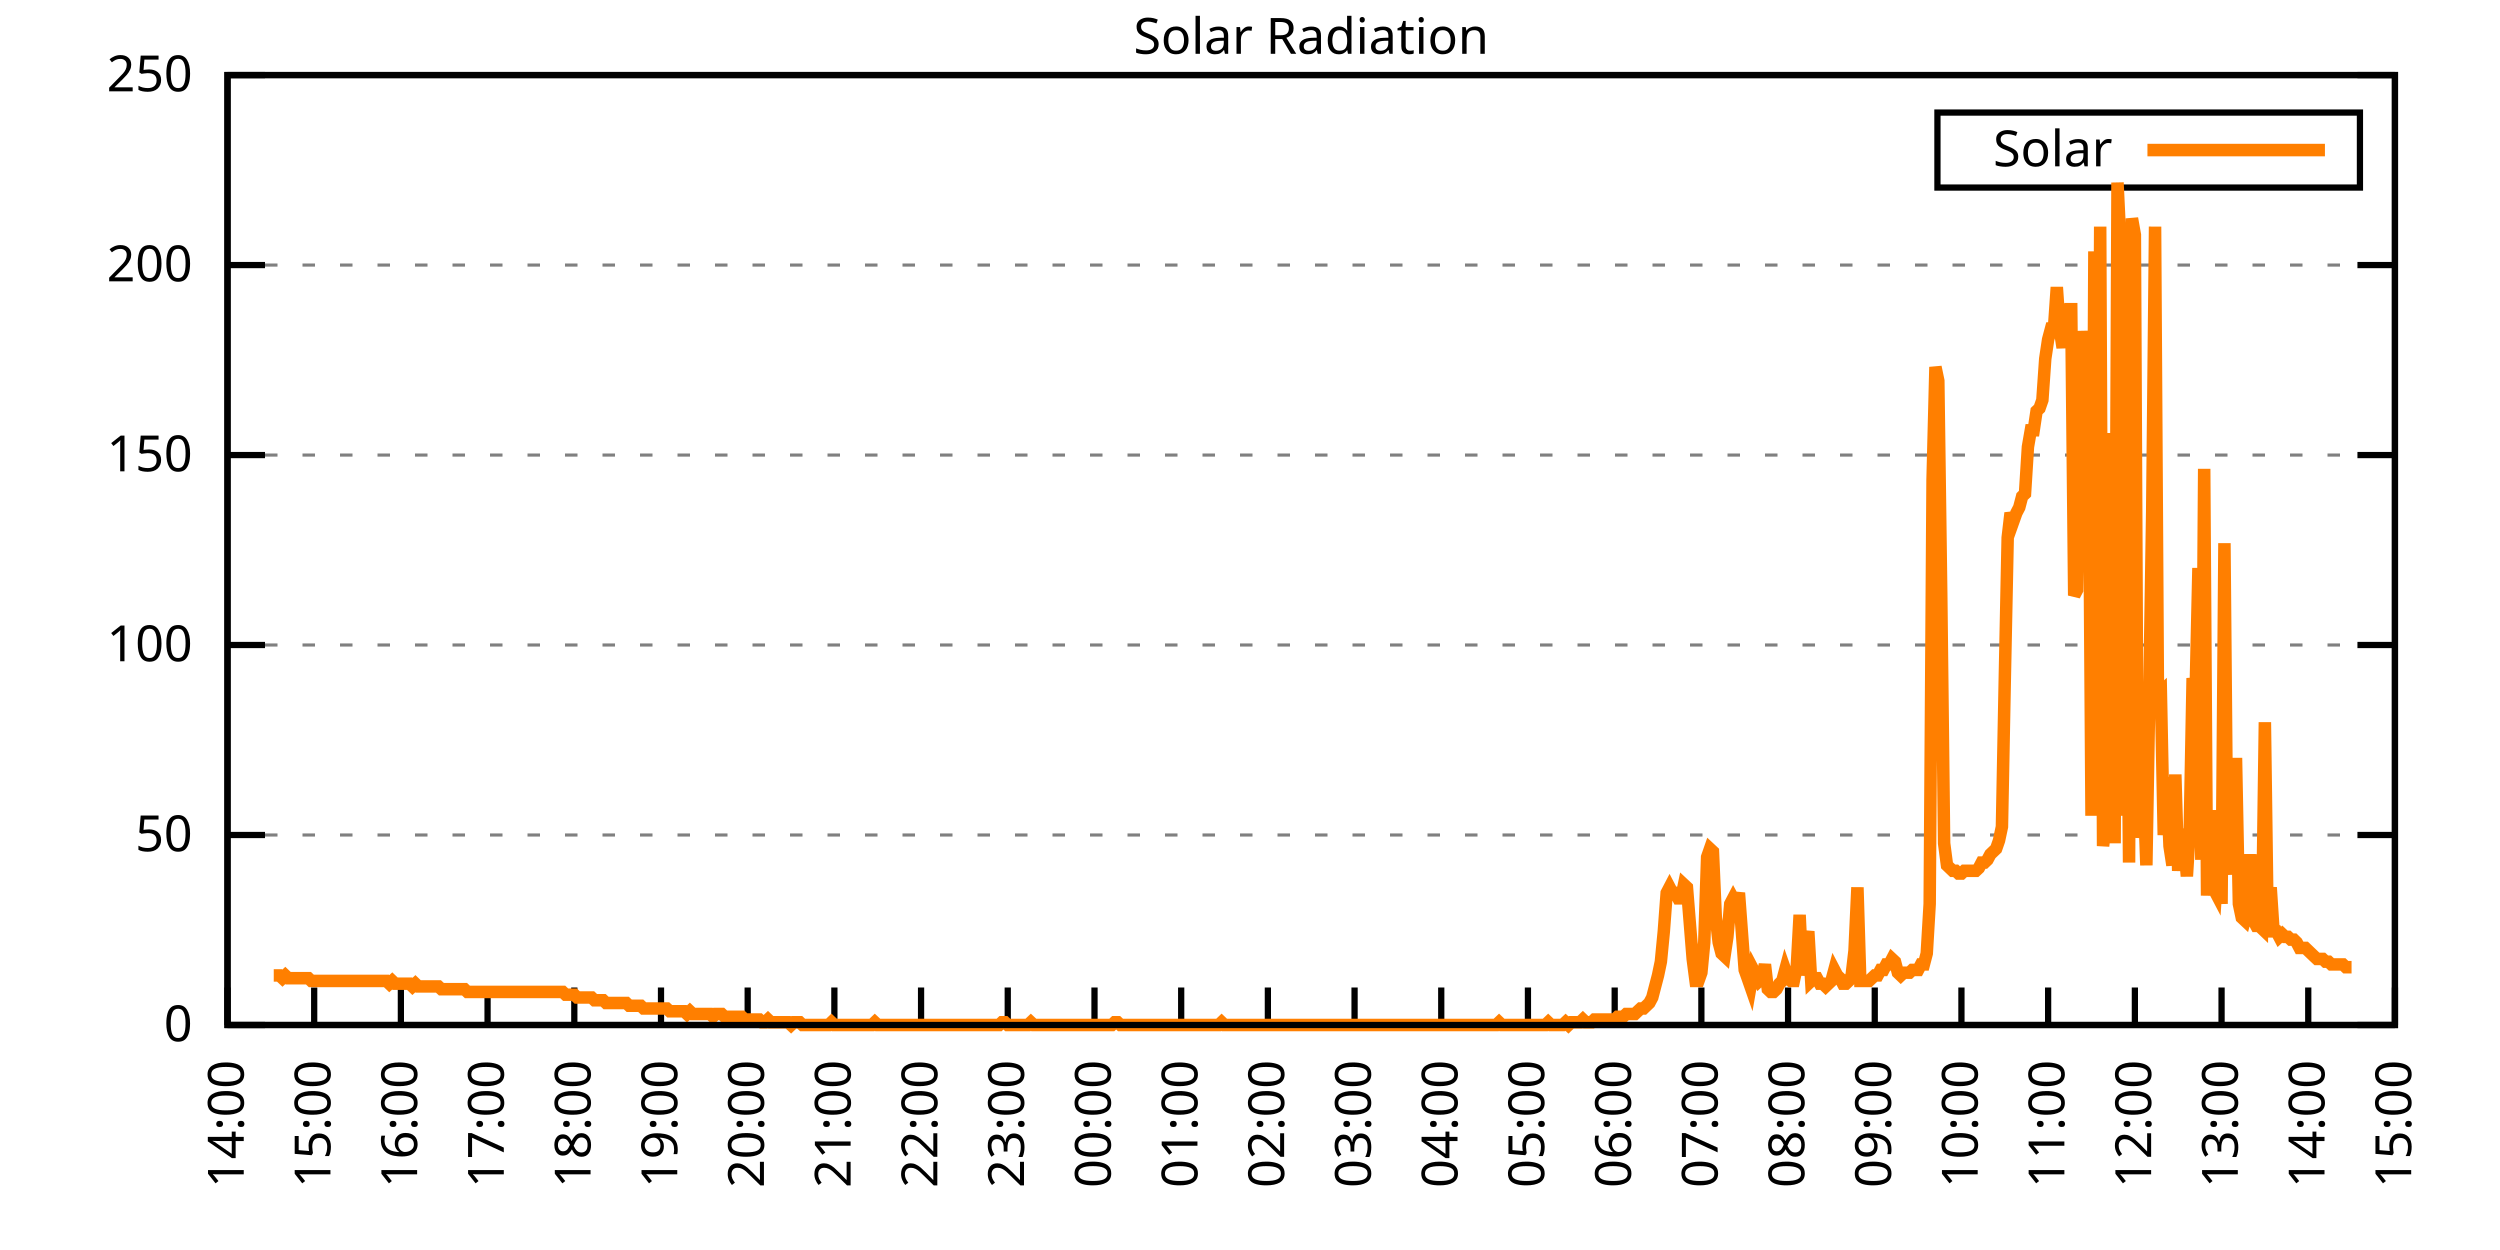
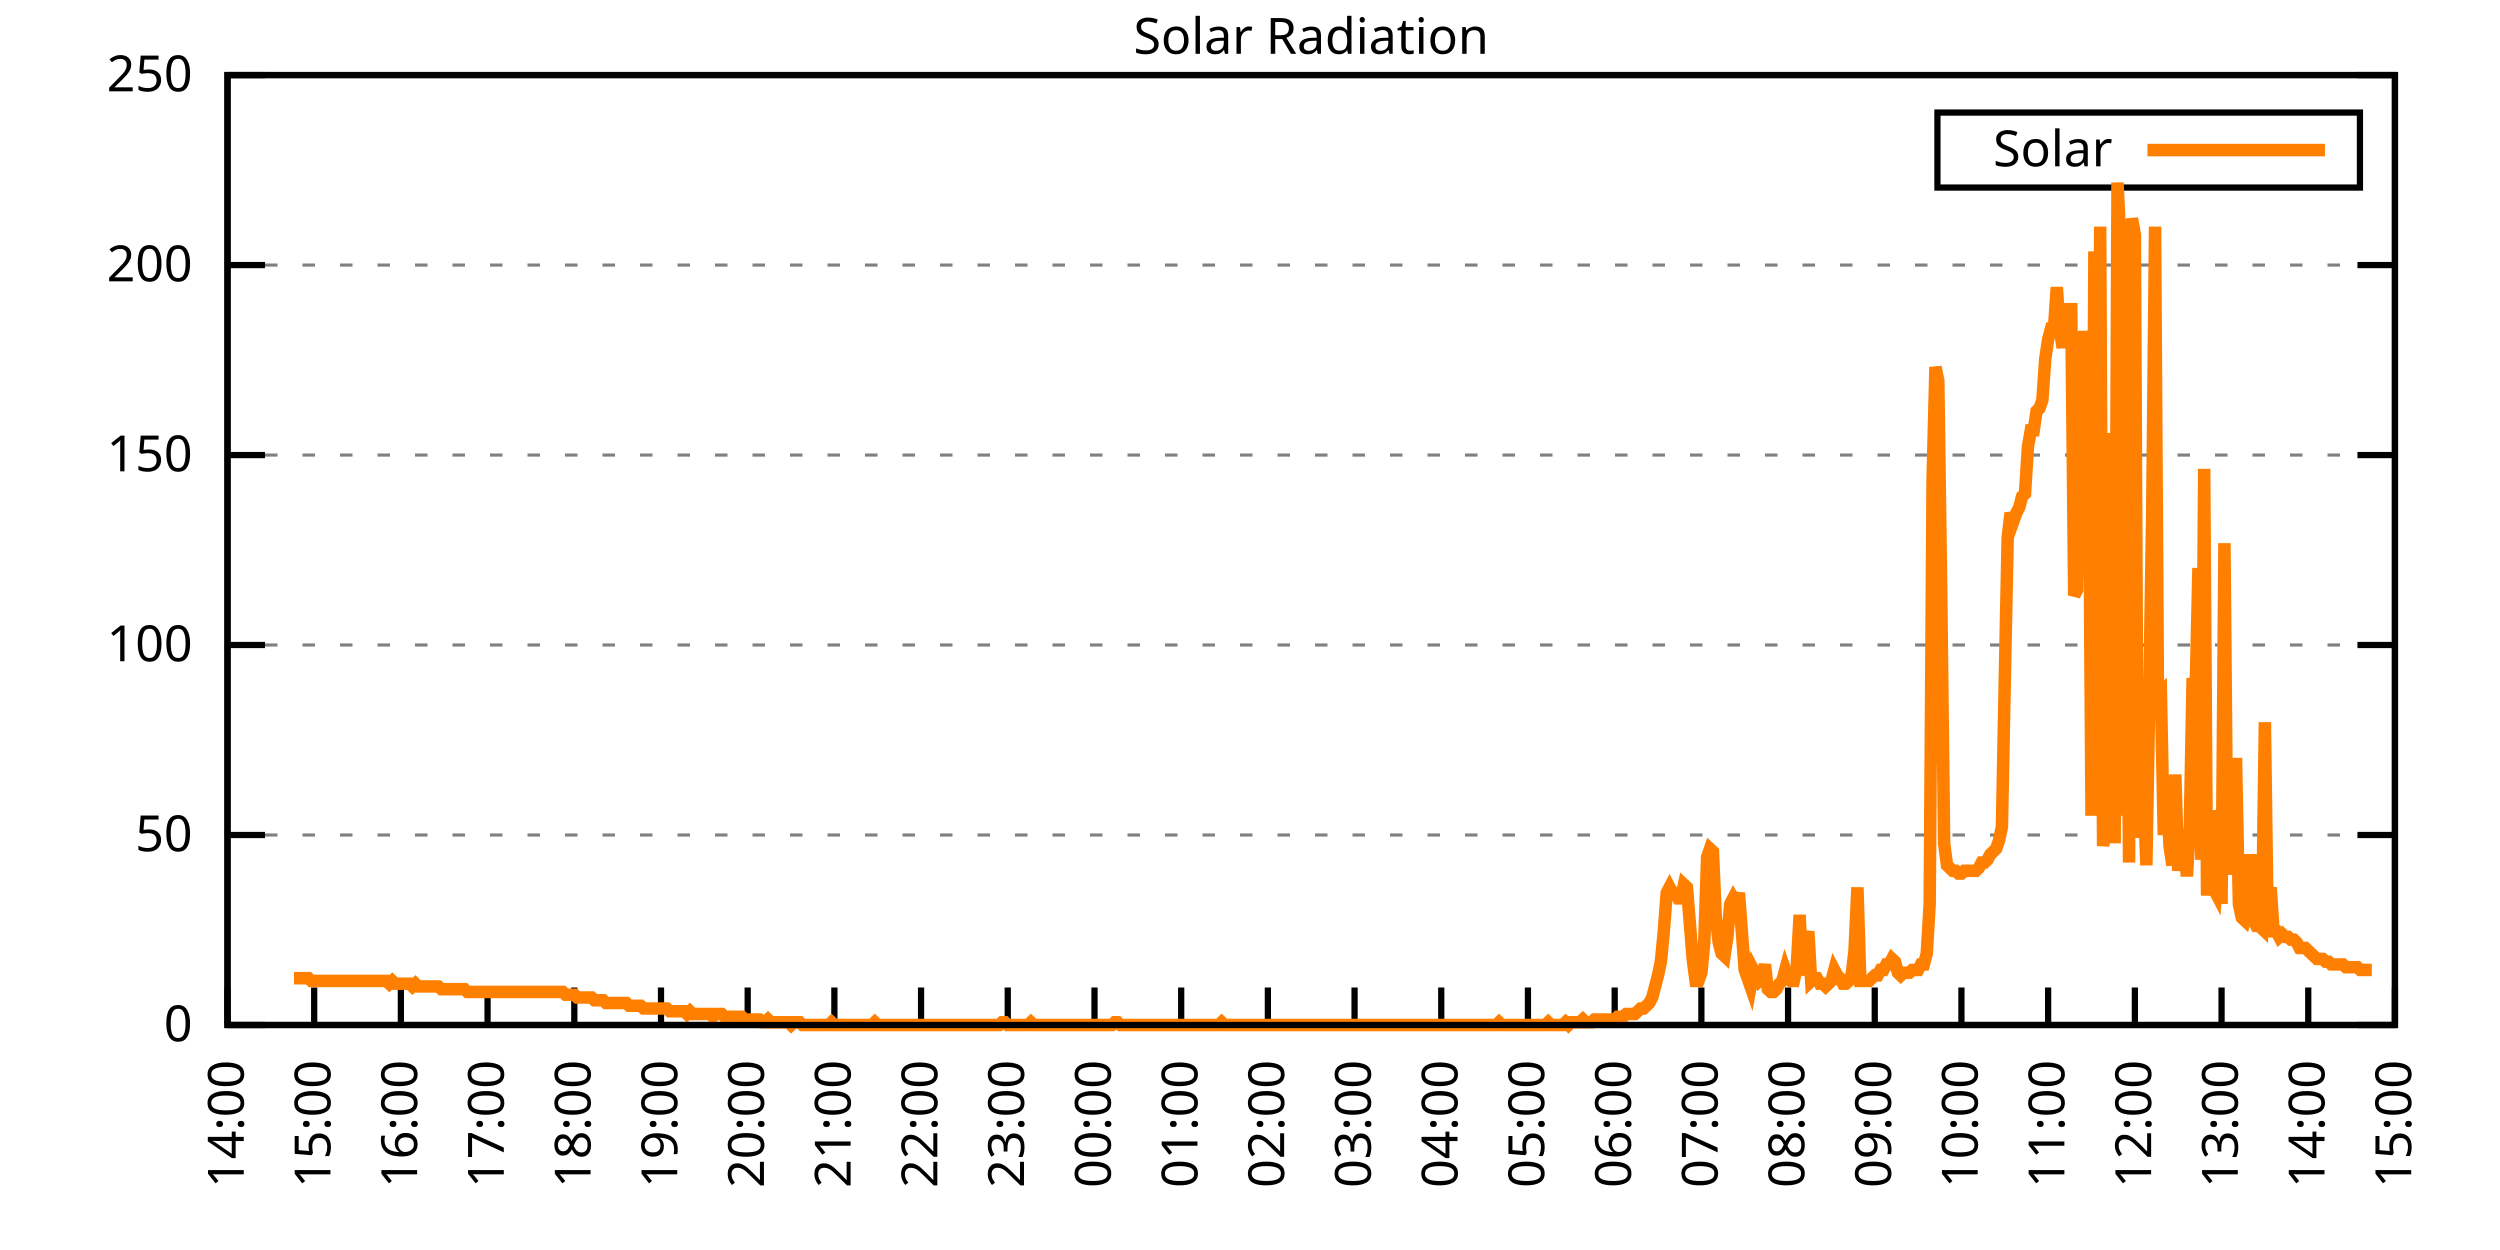
<svg xmlns="http://www.w3.org/2000/svg" xmlns:xlink="http://www.w3.org/1999/xlink" width="400" height="200" viewBox="0 0 400 200">
  <g id="gnuplot_canvas">
    <rect x="0" y="0" width="400" height="200" fill="none" />
    <defs>
      <circle id="gpDot" r="0.5" stroke-width="0.5" stroke="currentColor" />
      <path id="gpPt0" stroke-width="0.333" stroke="currentColor" d="M-1,0 h2 M0,-1 v2" />
      <path id="gpPt1" stroke-width="0.333" stroke="currentColor" d="M-1,-1 L1,1 M1,-1 L-1,1" />
      <path id="gpPt2" stroke-width="0.333" stroke="currentColor" d="M-1,0 L1,0 M0,-1 L0,1 M-1,-1 L1,1 M-1,1 L1,-1" />
      <rect id="gpPt3" stroke-width="0.333" stroke="currentColor" x="-1" y="-1" width="2" height="2" />
      <rect id="gpPt4" stroke-width="0.333" stroke="currentColor" fill="currentColor" x="-1" y="-1" width="2" height="2" />
      <circle id="gpPt5" stroke-width="0.333" stroke="currentColor" cx="0" cy="0" r="1" />
      <use xlink:href="#gpPt5" id="gpPt6" fill="currentColor" stroke="none" />
      <path id="gpPt7" stroke-width="0.333" stroke="currentColor" d="M0,-1.33 L-1.33,0.67 L1.33,0.67 z" />
      <use xlink:href="#gpPt7" id="gpPt8" fill="currentColor" stroke="none" />
      <use xlink:href="#gpPt7" id="gpPt9" stroke="currentColor" transform="rotate(180)" />
      <use xlink:href="#gpPt9" id="gpPt10" fill="currentColor" stroke="none" />
      <use xlink:href="#gpPt3" id="gpPt11" stroke="currentColor" transform="rotate(45)" />
      <use xlink:href="#gpPt11" id="gpPt12" fill="currentColor" stroke="none" />
      <path id="gpPt13" stroke-width="0.333" stroke="currentColor" d="M0,1.330 L1.265,0.411 L0.782,-1.067 L-0.782,-1.076 L-1.265,0.411 z" />
      <use xlink:href="#gpPt13" id="gpPt14" fill="currentColor" stroke="none" />
      <filter id="textbox" filterUnits="objectBoundingBox" x="0" y="0" height="1" width="1">
        <feFlood flood-color="white" flood-opacity="1" result="bgnd" />
        <feComposite in="SourceGraphic" in2="bgnd" operator="atop" />
      </filter>
      <filter id="greybox" filterUnits="objectBoundingBox" x="0" y="0" height="1" width="1">
        <feFlood flood-color="lightgrey" flood-opacity="1" result="grey" />
        <feComposite in="SourceGraphic" in2="grey" operator="atop" />
      </filter>
    </defs>
    <g fill="none" color="white" stroke="currentColor" stroke-width="1.00" stroke-linecap="butt" stroke-linejoin="miter">
</g>
    <g fill="none" color="black" stroke="currentColor" stroke-width="1.00" stroke-linecap="butt" stroke-linejoin="miter">
      <g stroke="none" shape-rendering="crispEdges">
        <polygon fill="rgb(255, 255, 255)" points="36.40,164.00 383.18,164.00 383.18,12.02 36.40,12.02 " />
      </g>
    </g>
    <g fill="none" color="black" stroke="currentColor" stroke-width="1.00" stroke-linecap="butt" stroke-linejoin="miter">
</g>
    <g fill="none" color="black" stroke="black" stroke-width="0.50" stroke-linecap="butt" stroke-linejoin="miter">
</g>
    <g fill="none" color="gray" stroke="currentColor" stroke-width="0.50" stroke-linecap="butt" stroke-linejoin="miter">
      <path stroke="gray" stroke-dasharray="2,4" class="gridline" d="M36.40,164.00 L383.19,164.00  " />
    </g>
    <g fill="none" color="gray" stroke="gray" stroke-width="1.00" stroke-linecap="butt" stroke-linejoin="miter">
</g>
    <g fill="none" color="black" stroke="currentColor" stroke-width="1.00" stroke-linecap="butt" stroke-linejoin="miter">
      <path stroke="black" d="M36.40,164.00 L42.40,164.00 M383.19,164.00 L377.19,164.00  " />
      <g transform="translate(30.80,166.60)" stroke="none" fill="black" font-family="Sans" font-size="8.00" text-anchor="end">
        <text>
          <tspan font-family="Sans"> 0</tspan>
        </text>
      </g>
    </g>
    <g fill="none" color="black" stroke="currentColor" stroke-width="1.00" stroke-linecap="butt" stroke-linejoin="miter">
</g>
    <g fill="none" color="black" stroke="black" stroke-width="0.50" stroke-linecap="butt" stroke-linejoin="miter">
</g>
    <g fill="none" color="gray" stroke="currentColor" stroke-width="0.50" stroke-linecap="butt" stroke-linejoin="miter">
      <path stroke="gray" stroke-dasharray="2,4" class="gridline" d="M36.40,133.60 L383.19,133.60  " />
    </g>
    <g fill="none" color="gray" stroke="gray" stroke-width="1.00" stroke-linecap="butt" stroke-linejoin="miter">
</g>
    <g fill="none" color="black" stroke="currentColor" stroke-width="1.00" stroke-linecap="butt" stroke-linejoin="miter">
      <path stroke="black" d="M36.40,133.60 L42.40,133.60 M383.19,133.60 L377.19,133.60  " />
      <g transform="translate(30.80,136.20)" stroke="none" fill="black" font-family="Sans" font-size="8.00" text-anchor="end">
        <text>
          <tspan font-family="Sans"> 50</tspan>
        </text>
      </g>
    </g>
    <g fill="none" color="black" stroke="currentColor" stroke-width="1.00" stroke-linecap="butt" stroke-linejoin="miter">
</g>
    <g fill="none" color="black" stroke="black" stroke-width="0.50" stroke-linecap="butt" stroke-linejoin="miter">
</g>
    <g fill="none" color="gray" stroke="currentColor" stroke-width="0.50" stroke-linecap="butt" stroke-linejoin="miter">
      <path stroke="gray" stroke-dasharray="2,4" class="gridline" d="M36.40,103.20 L383.19,103.20  " />
    </g>
    <g fill="none" color="gray" stroke="gray" stroke-width="1.00" stroke-linecap="butt" stroke-linejoin="miter">
</g>
    <g fill="none" color="black" stroke="currentColor" stroke-width="1.00" stroke-linecap="butt" stroke-linejoin="miter">
      <path stroke="black" d="M36.40,103.20 L42.40,103.20 M383.19,103.20 L377.19,103.20  " />
      <g transform="translate(30.80,105.80)" stroke="none" fill="black" font-family="Sans" font-size="8.00" text-anchor="end">
        <text>
          <tspan font-family="Sans"> 100</tspan>
        </text>
      </g>
    </g>
    <g fill="none" color="black" stroke="currentColor" stroke-width="1.00" stroke-linecap="butt" stroke-linejoin="miter">
</g>
    <g fill="none" color="black" stroke="black" stroke-width="0.50" stroke-linecap="butt" stroke-linejoin="miter">
</g>
    <g fill="none" color="gray" stroke="currentColor" stroke-width="0.50" stroke-linecap="butt" stroke-linejoin="miter">
      <path stroke="gray" stroke-dasharray="2,4" class="gridline" d="M36.40,72.81 L383.19,72.81  " />
    </g>
    <g fill="none" color="gray" stroke="gray" stroke-width="1.00" stroke-linecap="butt" stroke-linejoin="miter">
</g>
    <g fill="none" color="black" stroke="currentColor" stroke-width="1.00" stroke-linecap="butt" stroke-linejoin="miter">
      <path stroke="black" d="M36.40,72.81 L42.40,72.81 M383.19,72.81 L377.19,72.81  " />
      <g transform="translate(30.80,75.41)" stroke="none" fill="black" font-family="Sans" font-size="8.00" text-anchor="end">
        <text>
          <tspan font-family="Sans"> 150</tspan>
        </text>
      </g>
    </g>
    <g fill="none" color="black" stroke="currentColor" stroke-width="1.00" stroke-linecap="butt" stroke-linejoin="miter">
</g>
    <g fill="none" color="black" stroke="black" stroke-width="0.50" stroke-linecap="butt" stroke-linejoin="miter">
</g>
    <g fill="none" color="gray" stroke="currentColor" stroke-width="0.50" stroke-linecap="butt" stroke-linejoin="miter">
      <path stroke="gray" stroke-dasharray="2,4" class="gridline" d="M36.40,42.41 L383.19,42.41  " />
    </g>
    <g fill="none" color="gray" stroke="gray" stroke-width="1.00" stroke-linecap="butt" stroke-linejoin="miter">
</g>
    <g fill="none" color="black" stroke="currentColor" stroke-width="1.00" stroke-linecap="butt" stroke-linejoin="miter">
      <path stroke="black" d="M36.40,42.41 L42.40,42.41 M383.19,42.41 L377.19,42.41  " />
      <g transform="translate(30.80,45.01)" stroke="none" fill="black" font-family="Sans" font-size="8.00" text-anchor="end">
        <text>
          <tspan font-family="Sans"> 200</tspan>
        </text>
      </g>
    </g>
    <g fill="none" color="black" stroke="currentColor" stroke-width="1.00" stroke-linecap="butt" stroke-linejoin="miter">
</g>
    <g fill="none" color="black" stroke="black" stroke-width="0.50" stroke-linecap="butt" stroke-linejoin="miter">
</g>
    <g fill="none" color="gray" stroke="currentColor" stroke-width="0.50" stroke-linecap="butt" stroke-linejoin="miter">
      <path stroke="gray" stroke-dasharray="2,4" class="gridline" d="M36.40,12.01 L383.19,12.01  " />
    </g>
    <g fill="none" color="gray" stroke="gray" stroke-width="1.00" stroke-linecap="butt" stroke-linejoin="miter">
</g>
    <g fill="none" color="black" stroke="currentColor" stroke-width="1.00" stroke-linecap="butt" stroke-linejoin="miter">
      <path stroke="black" d="M36.40,12.01 L42.40,12.01 M383.19,12.01 L377.19,12.01  " />
      <g transform="translate(30.80,14.61)" stroke="none" fill="black" font-family="Sans" font-size="8.00" text-anchor="end">
        <text>
          <tspan font-family="Sans"> 250</tspan>
        </text>
      </g>
    </g>
    <g fill="none" color="black" stroke="currentColor" stroke-width="1.00" stroke-linecap="butt" stroke-linejoin="miter">
      <path stroke="black" d="M36.40,164.00 L36.40,158.00  " />
      <g transform="translate(39.00,169.60) rotate(270.00)" stroke="none" fill="black" font-family="Sans" font-size="8.00" text-anchor="end">
        <text>
          <tspan font-family="Sans">14:00</tspan>
        </text>
      </g>
    </g>
    <g fill="none" color="black" stroke="currentColor" stroke-width="1.00" stroke-linecap="butt" stroke-linejoin="miter">
      <path stroke="black" d="M50.27,164.00 L50.27,158.00  " />
      <g transform="translate(52.87,169.60) rotate(270.00)" stroke="none" fill="black" font-family="Sans" font-size="8.00" text-anchor="end">
        <text>
          <tspan font-family="Sans">15:00</tspan>
        </text>
      </g>
    </g>
    <g fill="none" color="black" stroke="currentColor" stroke-width="1.00" stroke-linecap="butt" stroke-linejoin="miter">
      <path stroke="black" d="M64.14,164.00 L64.14,158.00  " />
      <g transform="translate(66.74,169.60) rotate(270.00)" stroke="none" fill="black" font-family="Sans" font-size="8.00" text-anchor="end">
        <text>
          <tspan font-family="Sans">16:00</tspan>
        </text>
      </g>
    </g>
    <g fill="none" color="black" stroke="currentColor" stroke-width="1.00" stroke-linecap="butt" stroke-linejoin="miter">
      <path stroke="black" d="M78.01,164.00 L78.01,158.00  " />
      <g transform="translate(80.61,169.60) rotate(270.00)" stroke="none" fill="black" font-family="Sans" font-size="8.00" text-anchor="end">
        <text>
          <tspan font-family="Sans">17:00</tspan>
        </text>
      </g>
    </g>
    <g fill="none" color="black" stroke="currentColor" stroke-width="1.00" stroke-linecap="butt" stroke-linejoin="miter">
      <path stroke="black" d="M91.89,164.00 L91.89,158.00  " />
      <g transform="translate(94.49,169.60) rotate(270.00)" stroke="none" fill="black" font-family="Sans" font-size="8.00" text-anchor="end">
        <text>
          <tspan font-family="Sans">18:00</tspan>
        </text>
      </g>
    </g>
    <g fill="none" color="black" stroke="currentColor" stroke-width="1.00" stroke-linecap="butt" stroke-linejoin="miter">
      <path stroke="black" d="M105.76,164.00 L105.76,158.00  " />
      <g transform="translate(108.36,169.60) rotate(270.00)" stroke="none" fill="black" font-family="Sans" font-size="8.00" text-anchor="end">
        <text>
          <tspan font-family="Sans">19:00</tspan>
        </text>
      </g>
    </g>
    <g fill="none" color="black" stroke="currentColor" stroke-width="1.00" stroke-linecap="butt" stroke-linejoin="miter">
      <path stroke="black" d="M119.63,164.00 L119.63,158.00  " />
      <g transform="translate(122.23,169.60) rotate(270.00)" stroke="none" fill="black" font-family="Sans" font-size="8.00" text-anchor="end">
        <text>
          <tspan font-family="Sans">20:00</tspan>
        </text>
      </g>
    </g>
    <g fill="none" color="black" stroke="currentColor" stroke-width="1.00" stroke-linecap="butt" stroke-linejoin="miter">
      <path stroke="black" d="M133.50,164.00 L133.50,158.00  " />
      <g transform="translate(136.10,169.60) rotate(270.00)" stroke="none" fill="black" font-family="Sans" font-size="8.00" text-anchor="end">
        <text>
          <tspan font-family="Sans">21:00</tspan>
        </text>
      </g>
    </g>
    <g fill="none" color="black" stroke="currentColor" stroke-width="1.00" stroke-linecap="butt" stroke-linejoin="miter">
      <path stroke="black" d="M147.37,164.00 L147.37,158.00  " />
      <g transform="translate(149.97,169.60) rotate(270.00)" stroke="none" fill="black" font-family="Sans" font-size="8.00" text-anchor="end">
        <text>
          <tspan font-family="Sans">22:00</tspan>
        </text>
      </g>
    </g>
    <g fill="none" color="black" stroke="currentColor" stroke-width="1.00" stroke-linecap="butt" stroke-linejoin="miter">
      <path stroke="black" d="M161.24,164.00 L161.24,158.00  " />
      <g transform="translate(163.84,169.60) rotate(270.00)" stroke="none" fill="black" font-family="Sans" font-size="8.00" text-anchor="end">
        <text>
          <tspan font-family="Sans">23:00</tspan>
        </text>
      </g>
    </g>
    <g fill="none" color="black" stroke="currentColor" stroke-width="1.00" stroke-linecap="butt" stroke-linejoin="miter">
      <path stroke="black" d="M175.12,164.00 L175.12,158.00  " />
      <g transform="translate(177.72,169.60) rotate(270.00)" stroke="none" fill="black" font-family="Sans" font-size="8.00" text-anchor="end">
        <text>
          <tspan font-family="Sans">00:00</tspan>
        </text>
      </g>
    </g>
    <g fill="none" color="black" stroke="currentColor" stroke-width="1.00" stroke-linecap="butt" stroke-linejoin="miter">
      <path stroke="black" d="M188.99,164.00 L188.99,158.00  " />
      <g transform="translate(191.59,169.60) rotate(270.00)" stroke="none" fill="black" font-family="Sans" font-size="8.00" text-anchor="end">
        <text>
          <tspan font-family="Sans">01:00</tspan>
        </text>
      </g>
    </g>
    <g fill="none" color="black" stroke="currentColor" stroke-width="1.00" stroke-linecap="butt" stroke-linejoin="miter">
      <path stroke="black" d="M202.86,164.00 L202.86,158.00  " />
      <g transform="translate(205.46,169.60) rotate(270.00)" stroke="none" fill="black" font-family="Sans" font-size="8.00" text-anchor="end">
        <text>
          <tspan font-family="Sans">02:00</tspan>
        </text>
      </g>
    </g>
    <g fill="none" color="black" stroke="currentColor" stroke-width="1.00" stroke-linecap="butt" stroke-linejoin="miter">
      <path stroke="black" d="M216.73,164.00 L216.73,158.00  " />
      <g transform="translate(219.33,169.60) rotate(270.00)" stroke="none" fill="black" font-family="Sans" font-size="8.00" text-anchor="end">
        <text>
          <tspan font-family="Sans">03:00</tspan>
        </text>
      </g>
    </g>
    <g fill="none" color="black" stroke="currentColor" stroke-width="1.00" stroke-linecap="butt" stroke-linejoin="miter">
      <path stroke="black" d="M230.60,164.00 L230.60,158.00  " />
      <g transform="translate(233.20,169.60) rotate(270.00)" stroke="none" fill="black" font-family="Sans" font-size="8.00" text-anchor="end">
        <text>
          <tspan font-family="Sans">04:00</tspan>
        </text>
      </g>
    </g>
    <g fill="none" color="black" stroke="currentColor" stroke-width="1.00" stroke-linecap="butt" stroke-linejoin="miter">
      <path stroke="black" d="M244.47,164.00 L244.47,158.00  " />
      <g transform="translate(247.07,169.60) rotate(270.00)" stroke="none" fill="black" font-family="Sans" font-size="8.00" text-anchor="end">
        <text>
          <tspan font-family="Sans">05:00</tspan>
        </text>
      </g>
    </g>
    <g fill="none" color="black" stroke="currentColor" stroke-width="1.00" stroke-linecap="butt" stroke-linejoin="miter">
      <path stroke="black" d="M258.35,164.00 L258.35,158.00  " />
      <g transform="translate(260.95,169.60) rotate(270.00)" stroke="none" fill="black" font-family="Sans" font-size="8.00" text-anchor="end">
        <text>
          <tspan font-family="Sans">06:00</tspan>
        </text>
      </g>
    </g>
    <g fill="none" color="black" stroke="currentColor" stroke-width="1.00" stroke-linecap="butt" stroke-linejoin="miter">
      <path stroke="black" d="M272.22,164.00 L272.22,158.00  " />
      <g transform="translate(274.82,169.60) rotate(270.00)" stroke="none" fill="black" font-family="Sans" font-size="8.00" text-anchor="end">
        <text>
          <tspan font-family="Sans">07:00</tspan>
        </text>
      </g>
    </g>
    <g fill="none" color="black" stroke="currentColor" stroke-width="1.00" stroke-linecap="butt" stroke-linejoin="miter">
      <path stroke="black" d="M286.09,164.00 L286.09,158.00  " />
      <g transform="translate(288.69,169.60) rotate(270.00)" stroke="none" fill="black" font-family="Sans" font-size="8.00" text-anchor="end">
        <text>
          <tspan font-family="Sans">08:00</tspan>
        </text>
      </g>
    </g>
    <g fill="none" color="black" stroke="currentColor" stroke-width="1.00" stroke-linecap="butt" stroke-linejoin="miter">
      <path stroke="black" d="M299.96,164.00 L299.96,158.00  " />
      <g transform="translate(302.56,169.60) rotate(270.00)" stroke="none" fill="black" font-family="Sans" font-size="8.00" text-anchor="end">
        <text>
          <tspan font-family="Sans">09:00</tspan>
        </text>
      </g>
    </g>
    <g fill="none" color="black" stroke="currentColor" stroke-width="1.00" stroke-linecap="butt" stroke-linejoin="miter">
      <path stroke="black" d="M313.83,164.00 L313.83,158.00  " />
      <g transform="translate(316.43,169.60) rotate(270.00)" stroke="none" fill="black" font-family="Sans" font-size="8.00" text-anchor="end">
        <text>
          <tspan font-family="Sans">10:00</tspan>
        </text>
      </g>
    </g>
    <g fill="none" color="black" stroke="currentColor" stroke-width="1.00" stroke-linecap="butt" stroke-linejoin="miter">
      <path stroke="black" d="M327.70,164.00 L327.70,158.00  " />
      <g transform="translate(330.30,169.60) rotate(270.00)" stroke="none" fill="black" font-family="Sans" font-size="8.00" text-anchor="end">
        <text>
          <tspan font-family="Sans">11:00</tspan>
        </text>
      </g>
    </g>
    <g fill="none" color="black" stroke="currentColor" stroke-width="1.00" stroke-linecap="butt" stroke-linejoin="miter">
      <path stroke="black" d="M341.58,164.00 L341.58,158.00  " />
      <g transform="translate(344.18,169.60) rotate(270.00)" stroke="none" fill="black" font-family="Sans" font-size="8.00" text-anchor="end">
        <text>
          <tspan font-family="Sans">12:00</tspan>
        </text>
      </g>
    </g>
    <g fill="none" color="black" stroke="currentColor" stroke-width="1.00" stroke-linecap="butt" stroke-linejoin="miter">
      <path stroke="black" d="M355.45,164.00 L355.45,158.00  " />
      <g transform="translate(358.05,169.60) rotate(270.00)" stroke="none" fill="black" font-family="Sans" font-size="8.00" text-anchor="end">
        <text>
          <tspan font-family="Sans">13:00</tspan>
        </text>
      </g>
    </g>
    <g fill="none" color="black" stroke="currentColor" stroke-width="1.00" stroke-linecap="butt" stroke-linejoin="miter">
      <path stroke="black" d="M369.32,164.00 L369.32,158.00  " />
      <g transform="translate(371.92,169.60) rotate(270.00)" stroke="none" fill="black" font-family="Sans" font-size="8.00" text-anchor="end">
        <text>
          <tspan font-family="Sans">14:00</tspan>
        </text>
      </g>
    </g>
    <g fill="none" color="black" stroke="currentColor" stroke-width="1.00" stroke-linecap="butt" stroke-linejoin="miter">
      <path stroke="black" d="M383.19,164.00 L383.19,158.00  " />
      <g transform="translate(385.79,169.60) rotate(270.00)" stroke="none" fill="black" font-family="Sans" font-size="8.00" text-anchor="end">
        <text>
          <tspan font-family="Sans">15:00</tspan>
        </text>
      </g>
    </g>
    <g fill="none" color="black" stroke="currentColor" stroke-width="1.00" stroke-linecap="butt" stroke-linejoin="miter">
</g>
    <g fill="none" color="black" stroke="currentColor" stroke-width="1.00" stroke-linecap="butt" stroke-linejoin="miter">
      <path stroke="black" d="M36.40,12.01 L36.40,164.00 L383.19,164.00 L383.19,12.01 L36.40,12.01 Z  " />
    </g>
    <g fill="none" color="black" stroke="currentColor" stroke-width="1.00" stroke-linecap="butt" stroke-linejoin="miter">
</g>
    <g fill="none" color="black" stroke="currentColor" stroke-width="1.00" stroke-linecap="butt" stroke-linejoin="miter">
      <path stroke="black" d="M309.99,30.01 L309.99,18.01 L377.59,18.01 L377.59,30.01 L309.99,30.01 Z  " />
    </g>
    <g id="Solar_Radiation_plot_1">
      <g fill="none" color="white" stroke="black" stroke-width="2.00" stroke-linecap="butt" stroke-linejoin="miter">
</g>
      <g fill="none" color="black" stroke="currentColor" stroke-width="2.00" stroke-linecap="butt" stroke-linejoin="miter">
        <g transform="translate(337.99,26.61)" stroke="none" fill="black" font-family="Sans" font-size="8.00" text-anchor="end">
          <text>
            <tspan font-family="Sans">Solar</tspan>
          </text>
        </g>
      </g>
      <g fill="none" color="black" stroke="currentColor" stroke-width="2.00" stroke-linecap="butt" stroke-linejoin="miter">
-         <path stroke="rgb(255, 127,   0)" d="M343.59,24.01 L371.99,24.01 M43.80,156.07 L44.26,156.07 L44.72,156.07 L45.19,156.51 L45.65,156.07 L46.11,156.51   L46.57,156.51 L47.03,156.51 L47.50,156.51 L47.96,156.51 L48.42,156.51 L48.88,156.51 L49.35,156.51 L49.81,156.95   L50.27,156.95 L50.73,156.95 L51.20,156.95 L51.66,156.95 L52.12,156.95 L52.58,156.95 L53.05,156.95 L53.51,156.95   L53.97,156.95 L54.43,156.95 L54.90,156.95 L55.36,156.95 L55.82,156.95 L56.28,156.95 L56.75,156.95 L57.21,156.95   L57.67,156.95 L58.13,156.95 L58.59,156.95 L59.06,156.95 L59.52,156.95 L59.98,156.95 L60.44,156.95 L60.91,156.95   L61.37,156.95 L61.83,156.95 L62.29,157.39 L62.76,156.95 L63.22,157.39 L63.68,157.39 L64.14,157.39 L64.61,157.39   L65.07,157.39 L65.53,157.39 L65.99,157.83 L66.46,157.39 L66.92,157.83 L67.38,157.83 L67.84,157.83 L68.30,157.83   L68.77,157.83 L69.23,157.83 L69.69,157.83 L70.15,157.83 L70.62,158.27 L71.08,158.27 L71.54,158.27 L72.00,158.27   L72.47,158.27 L72.93,158.27 L73.39,158.27 L73.85,158.27 L74.32,158.27 L74.78,158.71 L75.24,158.71 L75.70,158.71   L76.17,158.71 L76.63,158.71 L77.09,158.71 L77.55,158.71 L78.01,158.71 L78.48,158.71 L78.94,158.71 L79.40,158.71   L79.86,158.71 L80.33,158.71 L80.79,158.71 L81.25,158.71 L81.71,158.71 L82.18,158.71 L82.64,158.71 L83.10,158.71   L83.56,158.71 L84.03,158.71 L84.49,158.71 L84.95,158.71 L85.41,158.71 L85.88,158.71 L86.34,158.71 L86.80,158.71   L87.26,158.71 L87.72,158.71 L88.19,158.71 L88.65,158.71 L89.11,158.71 L89.57,158.71 L90.04,158.71 L90.50,159.15   L90.96,159.15 L91.42,159.15 L91.89,159.15 L92.35,159.60 L92.81,159.60 L93.27,159.60 L93.74,159.60 L94.20,159.60   L94.66,159.60 L95.12,160.04 L95.59,160.04 L96.05,160.04 L96.51,160.04 L96.97,160.48 L97.44,160.48 L97.90,160.48   L98.36,160.48 L98.82,160.48 L99.28,160.48 L99.75,160.48 L100.21,160.48 L100.67,160.92 L101.13,160.92 L101.60,160.92   L102.06,160.92 L102.52,160.92 L102.98,161.36 L103.45,161.36 L103.91,161.36 L104.37,161.36 L104.83,161.36 L105.30,161.36   L105.76,161.36 L106.22,161.36 L106.68,161.36 L107.15,161.80 L107.61,161.80 L108.07,161.80 L108.53,161.80 L108.99,161.80   L109.46,161.80 L109.92,162.24 L110.38,161.80 L110.84,162.24 L111.31,162.24 L111.77,162.24 L112.23,162.24 L112.69,162.24   L113.16,162.24 L113.62,162.24 L114.08,162.68 L114.54,162.24 L115.01,162.24 L115.47,162.24 L115.93,162.68 L116.39,162.68   L116.86,162.68 L117.32,162.68 L117.78,162.68 L118.24,162.68 L118.70,162.68 L119.17,163.12 L119.63,163.12 L120.09,163.12   L120.55,163.12 L121.02,163.12 L121.48,163.12 L121.94,163.56 L122.40,163.56 L122.87,163.12 L123.33,163.56 L123.79,163.56   L124.25,163.56 L124.72,163.56 L125.18,163.56 L125.64,163.56 L126.10,163.56 L126.57,164.00 L127.03,163.56 L127.49,163.56   L127.95,163.56 L128.41,164.00 L128.88,164.00 L129.34,164.00 L129.80,164.00 L130.26,164.00 L130.73,164.00 L131.19,164.00   L131.65,164.00 L132.11,164.00 L132.58,164.00 L133.04,163.56 L133.50,164.00 L133.96,164.00 L134.43,164.00 L134.89,164.00   L135.35,164.00 L135.81,164.00 L136.28,164.00 L136.74,164.00 L137.20,164.00 L137.66,164.00 L138.13,164.00 L138.59,164.00   L139.05,164.00 L139.51,164.00 L139.97,163.56 L140.44,164.00 L140.90,164.00 L141.36,164.00 L141.82,164.00 L142.29,164.00   L142.75,164.00 L143.21,164.00 L143.67,164.00 L144.14,164.00 L144.60,164.00 L145.06,164.00 L145.52,164.00 L145.99,164.00   L146.45,164.00 L146.91,164.00 L147.37,164.00 L147.84,164.00 L148.30,164.00 L148.76,164.00 L149.22,164.00 L149.68,164.00   L150.15,164.00 L150.61,164.00 L151.07,164.00 L151.53,164.00 L152.00,164.00 L152.46,164.00 L152.92,164.00 L153.38,164.00   L153.85,164.00 L154.31,164.00 L154.77,164.00 L155.23,164.00 L155.70,164.00 L156.16,164.00 L156.62,164.00 L157.08,164.00   L157.55,164.00 L158.01,164.00 L158.47,164.00 L158.93,164.00 L159.39,164.00 L159.86,164.00 L160.32,163.56 L160.78,163.56   L161.24,164.00 L161.71,164.00 L162.17,164.00 L162.63,164.00 L163.09,164.00 L163.56,164.00 L164.02,164.00 L164.48,164.00   L164.94,163.56 L165.41,164.00 L165.87,164.00 L166.33,164.00 L166.79,164.00 L167.26,164.00 L167.72,164.00 L168.18,164.00   L168.64,164.00 L169.10,164.00 L169.57,164.00 L170.03,164.00 L170.49,164.00 L170.95,164.00 L171.42,164.00 L171.88,164.00   L172.34,164.00 L172.80,164.00 L173.27,164.00 L173.73,164.00 L174.19,164.00 L174.65,164.00 L175.12,164.00 L175.58,164.00   L176.04,164.00 L176.50,164.00 L176.97,164.00 L177.43,164.00 L177.89,164.00 L178.35,163.56 L178.82,163.56 L179.28,164.00   L179.74,164.00 L180.20,164.00 L180.66,164.00 L181.13,164.00 L181.59,164.00 L182.05,164.00 L182.51,164.00 L182.98,164.00   L183.44,164.00 L183.90,164.00 L184.36,164.00 L184.83,164.00 L185.29,164.00 L185.75,164.00 L186.21,164.00 L186.68,164.00   L187.14,164.00 L187.60,164.00 L188.06,164.00 L188.53,164.00 L188.99,164.00 L189.45,164.00 L189.91,164.00 L190.37,164.00   L190.84,164.00 L191.30,164.00 L191.76,164.00 L192.22,164.00 L192.69,164.00 L193.15,164.00 L193.61,164.00 L194.07,164.00   L194.54,164.00 L195.00,164.00 L195.46,163.56 L195.92,164.00 L196.39,164.00 L196.85,164.00 L197.31,164.00 L197.77,164.00   L198.24,164.00 L198.70,164.00 L199.16,164.00 L199.62,164.00 L200.08,164.00 L200.55,164.00 L201.01,164.00 L201.47,164.00   L201.93,164.00 L202.40,164.00 L202.86,164.00 L203.32,164.00 L203.78,164.00 L204.25,164.00 L204.71,164.00 L205.17,164.00   L205.63,164.00 L206.10,164.00 L206.56,164.00 L207.02,164.00 L207.48,164.00 L207.95,164.00 L208.41,164.00 L208.87,164.00   L209.33,164.00 L209.80,164.00 L210.26,164.00 L210.72,164.00 L211.18,164.00 L211.64,164.00 L212.11,164.00 L212.57,164.00   L213.03,164.00 L213.49,164.00 L213.96,164.00 L214.42,164.00 L214.88,164.00 L215.34,164.00 L215.81,164.00 L216.27,164.00   L216.73,164.00 L217.19,164.00 L217.66,164.00 L218.12,164.00 L218.58,164.00 L219.04,164.00 L219.51,164.00 L219.97,164.00   L220.43,164.00 L220.89,164.00 L221.35,164.00 L221.82,164.00 L222.28,164.00 L222.74,164.00 L223.20,164.00 L223.67,164.00   L224.13,164.00 L224.59,164.00 L225.05,164.00 L225.52,164.00 L225.98,164.00 L226.44,164.00 L226.90,164.00 L227.37,164.00   L227.83,164.00 L228.29,164.00 L228.75,164.00 L229.22,164.00 L229.68,164.00 L230.14,164.00 L230.60,164.00 L231.06,164.00   L231.53,164.00 L231.99,164.00 L232.45,164.00 L232.91,164.00 L233.38,164.00 L233.84,164.00 L234.30,164.00 L234.76,164.00   L235.23,164.00 L235.69,164.00 L236.15,164.00 L236.61,164.00 L237.08,164.00 L237.54,164.00 L238.00,164.00 L238.46,164.00   L238.93,164.00 L239.39,164.00 L239.85,163.56 L240.31,164.00 L240.77,164.00 L241.24,164.00 L241.70,164.00 L242.16,164.00   L242.62,164.00 L243.09,164.00 L243.55,164.00 L244.01,164.00 L244.47,164.00 L244.94,164.00 L245.40,164.00 L245.86,164.00   L246.32,164.00 L246.79,164.00 L247.25,164.00 L247.71,163.56 L248.17,164.00 L248.64,164.00 L249.10,164.00 L249.56,164.00   L250.02,164.00 L250.49,163.56 L250.95,164.00 L251.41,163.56 L251.87,163.56 L252.33,163.56 L252.80,163.56 L253.26,163.12   L253.72,163.56 L254.18,163.56 L254.65,163.56 L255.11,163.12 L255.57,163.12 L256.03,163.12 L256.50,163.12 L256.96,163.12   L257.42,163.12 L257.88,163.12 L258.35,163.12 L258.81,162.68 L259.27,162.68 L259.73,162.68 L260.20,162.24 L260.66,162.24   L261.12,162.24 L261.58,162.24 L262.04,161.80 L262.51,161.36 L262.97,161.36 L263.43,160.92 L263.89,160.48 L264.36,159.60   L264.82,157.83 L265.28,156.07 L265.74,153.87 L266.21,149.02 L266.67,142.86 L267.13,141.98 L267.59,142.86 L268.06,142.86   L268.52,143.74 L268.98,143.74 L269.44,141.54 L269.91,141.98 L270.37,147.70 L270.83,153.43 L271.29,156.95 L271.75,156.95   L272.22,155.63 L272.68,150.79 L273.14,137.13 L273.60,135.81 L274.07,136.25 L274.53,146.82 L274.99,150.79 L275.45,152.55   L275.92,152.99 L276.38,149.90 L276.84,144.62 L277.30,143.74 L277.77,144.62 L278.23,142.86 L278.69,149.02 L279.15,155.19   L279.62,156.51 L280.08,157.83 L280.54,155.19 L281.00,156.07 L281.46,156.95 L281.93,156.51 L282.39,154.31 L282.85,158.27   L283.31,158.71 L283.78,158.71 L284.24,158.27 L284.70,157.39 L285.16,156.95 L285.63,155.19 L286.09,156.51 L286.55,156.95   L287.01,156.95 L287.48,154.75 L287.94,146.38 L288.40,156.07 L288.86,151.23 L289.33,149.02 L289.79,156.95 L290.25,156.51   L290.71,156.51 L291.18,157.39 L291.64,157.39 L292.10,157.83 L292.56,157.39 L293.02,156.95 L293.49,155.19 L293.95,156.07   L294.41,156.51 L294.87,157.39 L295.34,157.39 L295.80,156.95 L296.26,156.07 L296.72,152.11 L297.19,141.98 L297.65,156.95   L298.11,156.95 L298.57,156.95 L299.04,156.95 L299.50,156.51 L299.96,156.07 L300.42,156.07 L300.89,155.19 L301.35,155.19   L301.81,154.31 L302.27,154.31 L302.73,153.43 L303.20,153.87 L303.66,155.63 L304.12,156.07 L304.58,155.63 L305.05,155.63   L305.51,155.63 L305.97,155.19 L306.43,155.19 L306.90,155.19 L307.36,154.31 L307.82,154.31 L308.28,152.55 L308.75,144.62   L309.21,76.78 L309.67,58.72 L310.13,60.93 L310.60,95.28 L311.06,134.93 L311.52,138.45 L311.98,138.89 L312.44,139.33   L312.91,139.33 L313.37,139.77 L313.83,139.77 L314.29,139.33 L314.76,139.33 L315.22,139.33 L315.68,139.33 L316.14,139.33   L316.61,138.89 L317.07,138.01 L317.53,138.01 L317.99,137.57 L318.46,136.69 L318.92,136.25 L319.38,135.81 L319.84,134.49   L320.31,132.28 L320.77,108.50 L321.23,86.03 L321.69,82.07 L322.15,83.39 L322.62,82.07 L323.08,81.19 L323.54,79.43   L324.00,78.99 L324.47,71.50 L324.93,68.85 L325.39,68.85 L325.85,65.77 L326.32,65.33 L326.78,64.01 L327.24,57.40   L327.70,54.32 L328.17,52.56 L328.63,52.56 L329.09,45.95 L329.55,52.56 L330.02,55.64 L330.48,50.35 L330.94,49.47   L331.40,49.47 L331.87,95.28 L332.33,94.40 L332.79,60.48 L333.25,53.00 L333.71,57.40 L334.18,64.01 L334.64,130.52   L335.10,40.22 L335.56,127.00 L336.03,36.26 L336.49,135.37 L336.95,131.40 L337.41,134.05 L337.88,69.29 L338.34,134.93   L338.80,29.21 L339.26,38.90 L339.73,130.52 L340.19,86.03 L340.65,138.01 L341.11,34.94 L341.58,37.58 L342.04,134.05   L342.50,126.56 L342.96,125.68 L343.42,138.45 L343.89,111.14 L344.35,82.07 L344.81,36.26 L345.27,111.14 L345.74,110.70   L346.20,133.61 L346.66,124.36 L347.12,135.37 L347.59,138.45 L348.05,123.92 L348.51,139.33 L348.97,132.73 L349.44,134.49   L349.90,140.21 L350.36,132.73 L350.82,108.50 L351.29,111.14 L351.75,90.88 L352.21,137.57 L352.67,75.02 L353.13,143.30   L353.60,129.64 L354.06,141.98 L354.52,142.86 L354.98,135.37 L355.45,144.62 L355.91,86.91 L356.37,138.01 L356.83,139.77   L357.30,137.13 L357.76,121.27 L358.22,144.62 L358.68,146.82 L359.15,147.26 L359.61,145.50 L360.07,136.69 L360.53,147.26   L361.00,148.14 L361.46,148.14 L361.92,148.58 L362.38,115.55 L362.84,149.02 L363.31,141.98 L363.77,149.02 L364.23,149.02   L364.69,149.90 L365.16,149.46 L365.62,149.90 L366.08,149.90 L366.54,150.34 L367.01,150.34 L367.47,150.79 L367.93,151.67   L368.39,151.67 L368.86,151.67 L369.32,152.11 L369.78,152.55 L370.24,152.99 L370.71,153.43 L371.17,153.43 L371.63,153.43   L372.09,153.87 L372.56,153.87 L373.02,154.31 L373.48,154.31 L373.94,154.31 L374.40,154.31 L374.87,154.31 L375.33,154.75   L375.79,154.75 L376.25,154.75  " />
+         <path stroke="rgb(255, 127,   0)" d="M343.59,24.01 L371.99,24.01 M47.03,156.51 L47.50,156.51 L47.96,156.51 L48.42,156.51 L48.88,156.51 L49.35,156.51   L49.81,156.95 L50.27,156.95 L50.73,156.95 L51.20,156.95 L51.66,156.95 L52.12,156.95 L52.58,156.95 L53.05,156.95   L53.51,156.95 L53.97,156.95 L54.43,156.95 L54.90,156.95 L55.36,156.95 L55.82,156.95 L56.28,156.95 L56.75,156.95   L57.21,156.95 L57.67,156.95 L58.13,156.95 L58.59,156.95 L59.06,156.95 L59.52,156.95 L59.98,156.95 L60.44,156.95   L60.91,156.95 L61.37,156.95 L61.83,156.95 L62.29,157.39 L62.76,156.95 L63.22,157.39 L63.68,157.39 L64.14,157.39   L64.61,157.39 L65.07,157.39 L65.53,157.39 L65.99,157.83 L66.46,157.39 L66.92,157.83 L67.38,157.83 L67.84,157.83   L68.30,157.83 L68.77,157.83 L69.23,157.83 L69.69,157.83 L70.15,157.83 L70.62,158.27 L71.08,158.27 L71.54,158.27   L72.00,158.27 L72.47,158.27 L72.93,158.27 L73.39,158.27 L73.85,158.27 L74.32,158.27 L74.78,158.71 L75.24,158.71   L75.70,158.71 L76.17,158.71 L76.63,158.71 L77.09,158.71 L77.55,158.71 L78.01,158.71 L78.48,158.71 L78.94,158.71   L79.40,158.71 L79.86,158.71 L80.33,158.71 L80.79,158.71 L81.25,158.71 L81.71,158.71 L82.18,158.71 L82.64,158.71   L83.10,158.71 L83.56,158.71 L84.03,158.71 L84.49,158.71 L84.95,158.71 L85.41,158.71 L85.88,158.71 L86.34,158.71   L86.80,158.71 L87.26,158.71 L87.72,158.71 L88.19,158.71 L88.65,158.71 L89.11,158.71 L89.57,158.71 L90.04,158.71   L90.50,159.15 L90.96,159.15 L91.42,159.15 L91.89,159.15 L92.35,159.60 L92.81,159.60 L93.27,159.60 L93.74,159.60   L94.20,159.60 L94.66,159.60 L95.12,160.04 L95.59,160.04 L96.05,160.04 L96.51,160.04 L96.97,160.48 L97.44,160.48   L97.90,160.48 L98.36,160.48 L98.82,160.48 L99.28,160.48 L99.75,160.48 L100.21,160.48 L100.67,160.92 L101.13,160.92   L101.60,160.92 L102.06,160.92 L102.52,160.92 L102.98,161.36 L103.45,161.36 L103.91,161.36 L104.37,161.36 L104.83,161.36   L105.30,161.36 L105.76,161.36 L106.22,161.36 L106.68,161.36 L107.15,161.80 L107.61,161.80 L108.07,161.80 L108.53,161.80   L108.99,161.80 L109.46,161.80 L109.92,162.24 L110.38,161.80 L110.84,162.24 L111.31,162.24 L111.77,162.24 L112.23,162.24   L112.69,162.24 L113.16,162.24 L113.62,162.24 L114.08,162.68 L114.54,162.24 L115.01,162.24 L115.47,162.24 L115.93,162.68   L116.39,162.68 L116.86,162.68 L117.32,162.68 L117.78,162.68 L118.24,162.68 L118.70,162.68 L119.17,163.12 L119.63,163.12   L120.09,163.12 L120.55,163.12 L121.02,163.12 L121.48,163.12 L121.94,163.56 L122.40,163.56 L122.87,163.12 L123.33,163.56   L123.79,163.56 L124.25,163.56 L124.72,163.56 L125.18,163.56 L125.64,163.56 L126.10,163.56 L126.57,164.00 L127.03,163.56   L127.49,163.56 L127.95,163.56 L128.41,164.00 L128.88,164.00 L129.34,164.00 L129.80,164.00 L130.26,164.00 L130.73,164.00   L131.19,164.00 L131.65,164.00 L132.11,164.00 L132.58,164.00 L133.04,163.56 L133.50,164.00 L133.96,164.00 L134.43,164.00   L134.89,164.00 L135.35,164.00 L135.81,164.00 L136.28,164.00 L136.74,164.00 L137.20,164.00 L137.66,164.00 L138.13,164.00   L138.59,164.00 L139.05,164.00 L139.51,164.00 L139.97,163.56 L140.44,164.00 L140.90,164.00 L141.36,164.00 L141.82,164.00   L142.29,164.00 L142.75,164.00 L143.21,164.00 L143.67,164.00 L144.14,164.00 L144.60,164.00 L145.06,164.00 L145.52,164.00   L145.99,164.00 L146.45,164.00 L146.91,164.00 L147.37,164.00 L147.84,164.00 L148.30,164.00 L148.76,164.00 L149.22,164.00   L149.68,164.00 L150.15,164.00 L150.61,164.00 L151.07,164.00 L151.53,164.00 L152.00,164.00 L152.46,164.00 L152.92,164.00   L153.38,164.00 L153.85,164.00 L154.31,164.00 L154.77,164.00 L155.23,164.00 L155.70,164.00 L156.16,164.00 L156.62,164.00   L157.08,164.00 L157.55,164.00 L158.01,164.00 L158.47,164.00 L158.93,164.00 L159.39,164.00 L159.86,164.00 L160.32,163.56   L160.78,163.56 L161.24,164.00 L161.71,164.00 L162.17,164.00 L162.63,164.00 L163.09,164.00 L163.56,164.00 L164.02,164.00   L164.48,164.00 L164.94,163.56 L165.41,164.00 L165.87,164.00 L166.33,164.00 L166.79,164.00 L167.26,164.00 L167.72,164.00   L168.18,164.00 L168.64,164.00 L169.10,164.00 L169.57,164.00 L170.03,164.00 L170.49,164.00 L170.95,164.00 L171.42,164.00   L171.88,164.00 L172.34,164.00 L172.80,164.00 L173.27,164.00 L173.73,164.00 L174.19,164.00 L174.65,164.00 L175.12,164.00   L175.58,164.00 L176.04,164.00 L176.50,164.00 L176.97,164.00 L177.43,164.00 L177.89,164.00 L178.35,163.56 L178.82,163.56   L179.28,164.00 L179.74,164.00 L180.20,164.00 L180.66,164.00 L181.13,164.00 L181.59,164.00 L182.05,164.00 L182.51,164.00   L182.98,164.00 L183.44,164.00 L183.90,164.00 L184.36,164.00 L184.83,164.00 L185.29,164.00 L185.75,164.00 L186.21,164.00   L186.68,164.00 L187.14,164.00 L187.60,164.00 L188.06,164.00 L188.53,164.00 L188.99,164.00 L189.45,164.00 L189.91,164.00   L190.37,164.00 L190.84,164.00 L191.30,164.00 L191.76,164.00 L192.22,164.00 L192.69,164.00 L193.15,164.00 L193.61,164.00   L194.07,164.00 L194.54,164.00 L195.00,164.00 L195.46,163.56 L195.92,164.00 L196.39,164.00 L196.85,164.00 L197.31,164.00   L197.77,164.00 L198.24,164.00 L198.70,164.00 L199.16,164.00 L199.62,164.00 L200.08,164.00 L200.55,164.00 L201.01,164.00   L201.47,164.00 L201.93,164.00 L202.40,164.00 L202.86,164.00 L203.32,164.00 L203.78,164.00 L204.25,164.00 L204.71,164.00   L205.17,164.00 L205.63,164.00 L206.10,164.00 L206.56,164.00 L207.02,164.00 L207.48,164.00 L207.95,164.00 L208.41,164.00   L208.87,164.00 L209.33,164.00 L209.80,164.00 L210.26,164.00 L210.72,164.00 L211.18,164.00 L211.64,164.00 L212.11,164.00   L212.57,164.00 L213.03,164.00 L213.49,164.00 L213.96,164.00 L214.42,164.00 L214.88,164.00 L215.34,164.00 L215.81,164.00   L216.27,164.00 L216.73,164.00 L217.19,164.00 L217.66,164.00 L218.12,164.00 L218.58,164.00 L219.04,164.00 L219.51,164.00   L219.97,164.00 L220.43,164.00 L220.89,164.00 L221.35,164.00 L221.82,164.00 L222.28,164.00 L222.74,164.00 L223.20,164.00   L223.67,164.00 L224.13,164.00 L224.59,164.00 L225.05,164.00 L225.52,164.00 L225.98,164.00 L226.44,164.00 L226.90,164.00   L227.37,164.00 L227.83,164.00 L228.29,164.00 L228.75,164.00 L229.22,164.00 L229.68,164.00 L230.14,164.00 L230.60,164.00   L231.06,164.00 L231.53,164.00 L231.99,164.00 L232.45,164.00 L232.91,164.00 L233.38,164.00 L233.84,164.00 L234.30,164.00   L234.76,164.00 L235.23,164.00 L235.69,164.00 L236.15,164.00 L236.61,164.00 L237.08,164.00 L237.54,164.00 L238.00,164.00   L238.46,164.00 L238.93,164.00 L239.39,164.00 L239.85,163.56 L240.31,164.00 L240.77,164.00 L241.24,164.00 L241.70,164.00   L242.16,164.00 L242.62,164.00 L243.09,164.00 L243.55,164.00 L244.01,164.00 L244.47,164.00 L244.94,164.00 L245.40,164.00   L245.86,164.00 L246.32,164.00 L246.79,164.00 L247.25,164.00 L247.71,163.56 L248.17,164.00 L248.64,164.00 L249.10,164.00   L249.56,164.00 L250.02,164.00 L250.49,163.56 L250.95,164.00 L251.41,163.56 L251.87,163.56 L252.33,163.56 L252.80,163.56   L253.26,163.12 L253.72,163.56 L254.18,163.56 L254.65,163.56 L255.11,163.12 L255.57,163.12 L256.03,163.12 L256.50,163.12   L256.96,163.12 L257.42,163.12 L257.88,163.12 L258.35,163.12 L258.81,162.68 L259.27,162.68 L259.73,162.68 L260.20,162.24   L260.66,162.24 L261.12,162.24 L261.58,162.24 L262.04,161.80 L262.51,161.36 L262.97,161.36 L263.43,160.92 L263.89,160.48   L264.36,159.60 L264.82,157.83 L265.28,156.07 L265.74,153.87 L266.21,149.02 L266.67,142.86 L267.13,141.98 L267.59,142.86   L268.06,142.86 L268.52,143.74 L268.98,143.74 L269.44,141.54 L269.91,141.98 L270.37,147.70 L270.83,153.43 L271.29,156.95   L271.75,156.95 L272.22,155.63 L272.68,150.79 L273.14,137.13 L273.60,135.81 L274.07,136.25 L274.53,146.82 L274.99,150.79   L275.45,152.55 L275.92,152.99 L276.38,149.90 L276.84,144.62 L277.30,143.74 L277.77,144.62 L278.23,142.86 L278.69,149.02   L279.15,155.19 L279.62,156.51 L280.08,157.83 L280.54,155.19 L281.00,156.07 L281.46,156.95 L281.93,156.51 L282.39,154.31   L282.85,158.27 L283.31,158.71 L283.78,158.71 L284.24,158.27 L284.70,157.39 L285.16,156.95 L285.63,155.19 L286.09,156.51   L286.55,156.95 L287.01,156.95 L287.48,154.75 L287.94,146.38 L288.40,156.07 L288.86,151.23 L289.33,149.02 L289.79,156.95   L290.25,156.51 L290.71,156.51 L291.18,157.39 L291.64,157.39 L292.10,157.83 L292.56,157.39 L293.02,156.95 L293.49,155.19   L293.95,156.07 L294.41,156.51 L294.87,157.39 L295.34,157.39 L295.80,156.95 L296.26,156.07 L296.72,152.11 L297.19,141.98   L297.65,156.95 L298.11,156.95 L298.57,156.95 L299.04,156.95 L299.50,156.51 L299.96,156.07 L300.42,156.07 L300.89,155.19   L301.35,155.19 L301.81,154.31 L302.27,154.31 L302.73,153.43 L303.20,153.87 L303.66,155.63 L304.12,156.07 L304.58,155.63   L305.05,155.63 L305.51,155.63 L305.97,155.19 L306.43,155.19 L306.90,155.19 L307.36,154.31 L307.82,154.31 L308.28,152.55   L308.75,144.62 L309.21,76.78 L309.67,58.72 L310.13,60.93 L310.60,95.28 L311.06,134.93 L311.52,138.45 L311.98,138.89   L312.44,139.33 L312.91,139.33 L313.37,139.77 L313.83,139.77 L314.29,139.33 L314.76,139.33 L315.22,139.33 L315.68,139.33   L316.14,139.33 L316.61,138.89 L317.07,138.01 L317.53,138.01 L317.99,137.57 L318.46,136.69 L318.92,136.25 L319.38,135.81   L319.84,134.49 L320.31,132.28 L320.77,108.50 L321.23,86.03 L321.69,82.07 L322.15,83.39 L322.62,82.07 L323.08,81.19   L323.54,79.43 L324.00,78.99 L324.47,71.50 L324.93,68.85 L325.39,68.85 L325.85,65.77 L326.32,65.33 L326.78,64.01   L327.24,57.40 L327.70,54.32 L328.17,52.56 L328.63,52.56 L329.09,45.95 L329.55,52.56 L330.02,55.64 L330.48,50.35   L330.94,49.47 L331.40,49.47 L331.87,95.28 L332.33,94.40 L332.79,60.48 L333.25,53.00 L333.71,57.40 L334.18,64.01   L334.64,130.52 L335.10,40.22 L335.56,127.00 L336.03,36.26 L336.49,135.37 L336.95,131.40 L337.41,134.05 L337.88,69.29   L338.34,134.93 L338.80,29.21 L339.26,38.90 L339.73,130.52 L340.19,86.03 L340.65,138.01 L341.11,34.94 L341.58,37.58   L342.04,134.05 L342.50,126.56 L342.96,125.68 L343.42,138.45 L343.89,111.14 L344.35,82.07 L344.81,36.26 L345.27,111.14   L345.74,110.70 L346.20,133.61 L346.66,124.36 L347.12,135.37 L347.59,138.45 L348.05,123.92 L348.51,139.33 L348.97,132.73   L349.44,134.49 L349.90,140.21 L350.36,132.73 L350.82,108.50 L351.29,111.14 L351.75,90.88 L352.21,137.57 L352.67,75.02   L353.13,143.30 L353.60,129.64 L354.06,141.98 L354.52,142.86 L354.98,135.37 L355.45,144.62 L355.91,86.91 L356.37,138.01   L356.83,139.77 L357.30,137.13 L357.76,121.27 L358.22,144.62 L358.68,146.82 L359.15,147.26 L359.61,145.50 L360.07,136.69   L360.53,147.26 L361.00,148.14 L361.46,148.14 L361.92,148.58 L362.38,115.55 L362.84,149.02 L363.31,141.98 L363.77,149.02   L364.23,149.02 L364.69,149.90 L365.16,149.46 L365.62,149.90 L366.08,149.90 L366.54,150.34 L367.01,150.34 L367.47,150.79   L367.93,151.67 L368.39,151.67 L368.86,151.67 L369.32,152.11 L369.78,152.55 L370.24,152.99 L370.71,153.43 L371.17,153.43   L371.63,153.43 L372.09,153.87 L372.56,153.87 L373.02,154.31 L373.48,154.31 L373.94,154.31 L374.40,154.31 L374.87,154.31   L375.33,154.75 L375.79,154.75 L376.25,154.75 L376.72,154.75 L377.18,154.75 L377.64,155.19 L378.10,155.19 L378.57,155.19   L379.03,155.19 L379.49,155.19  " />
      </g>
    </g>
    <g fill="none" color="black" stroke="currentColor" stroke-width="2.00" stroke-linecap="butt" stroke-linejoin="miter">
</g>
    <g fill="none" color="black" stroke="black" stroke-width="1.00" stroke-linecap="butt" stroke-linejoin="miter">
</g>
    <g fill="none" color="black" stroke="currentColor" stroke-width="1.00" stroke-linecap="butt" stroke-linejoin="miter">
      <path stroke="black" d="M36.40,12.01 L36.40,164.00 L383.19,164.00 L383.19,12.01 L36.40,12.01 Z  " />
      <g transform="translate(6.80,88.01) rotate(270.00)" stroke="none" fill="black" font-family="Sans" font-size="8.00" text-anchor="middle">
        <text />
      </g>
    </g>
    <g fill="none" color="black" stroke="currentColor" stroke-width="1.00" stroke-linecap="butt" stroke-linejoin="miter">
</g>
    <g fill="none" color="black" stroke="currentColor" stroke-width="1.00" stroke-linecap="butt" stroke-linejoin="miter">
      <g transform="translate(209.79,8.61)" stroke="none" fill="black" font-family="Sans" font-size="8.00" text-anchor="middle">
        <text>
          <tspan font-family="Sans">Solar Radiation</tspan>
        </text>
      </g>
    </g>
    <g fill="none" color="black" stroke="currentColor" stroke-width="1.00" stroke-linecap="butt" stroke-linejoin="miter">
</g>
  </g>
</svg>
